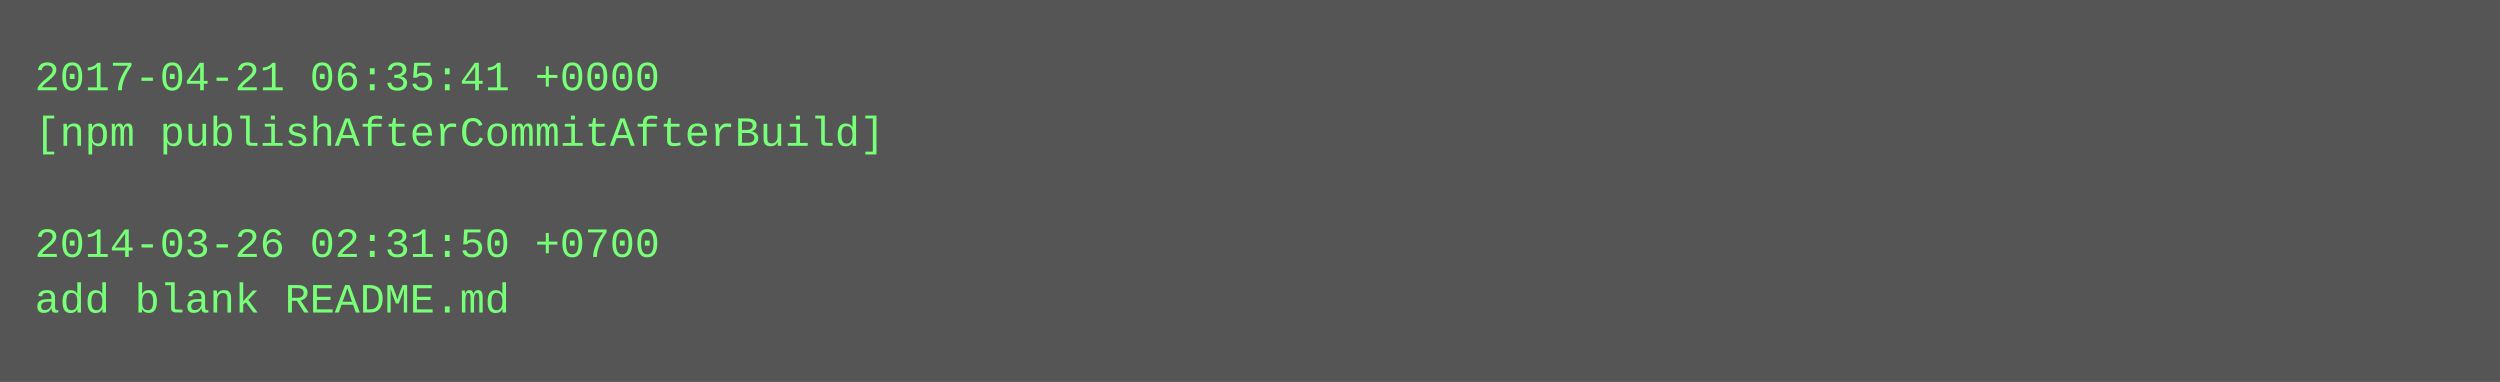
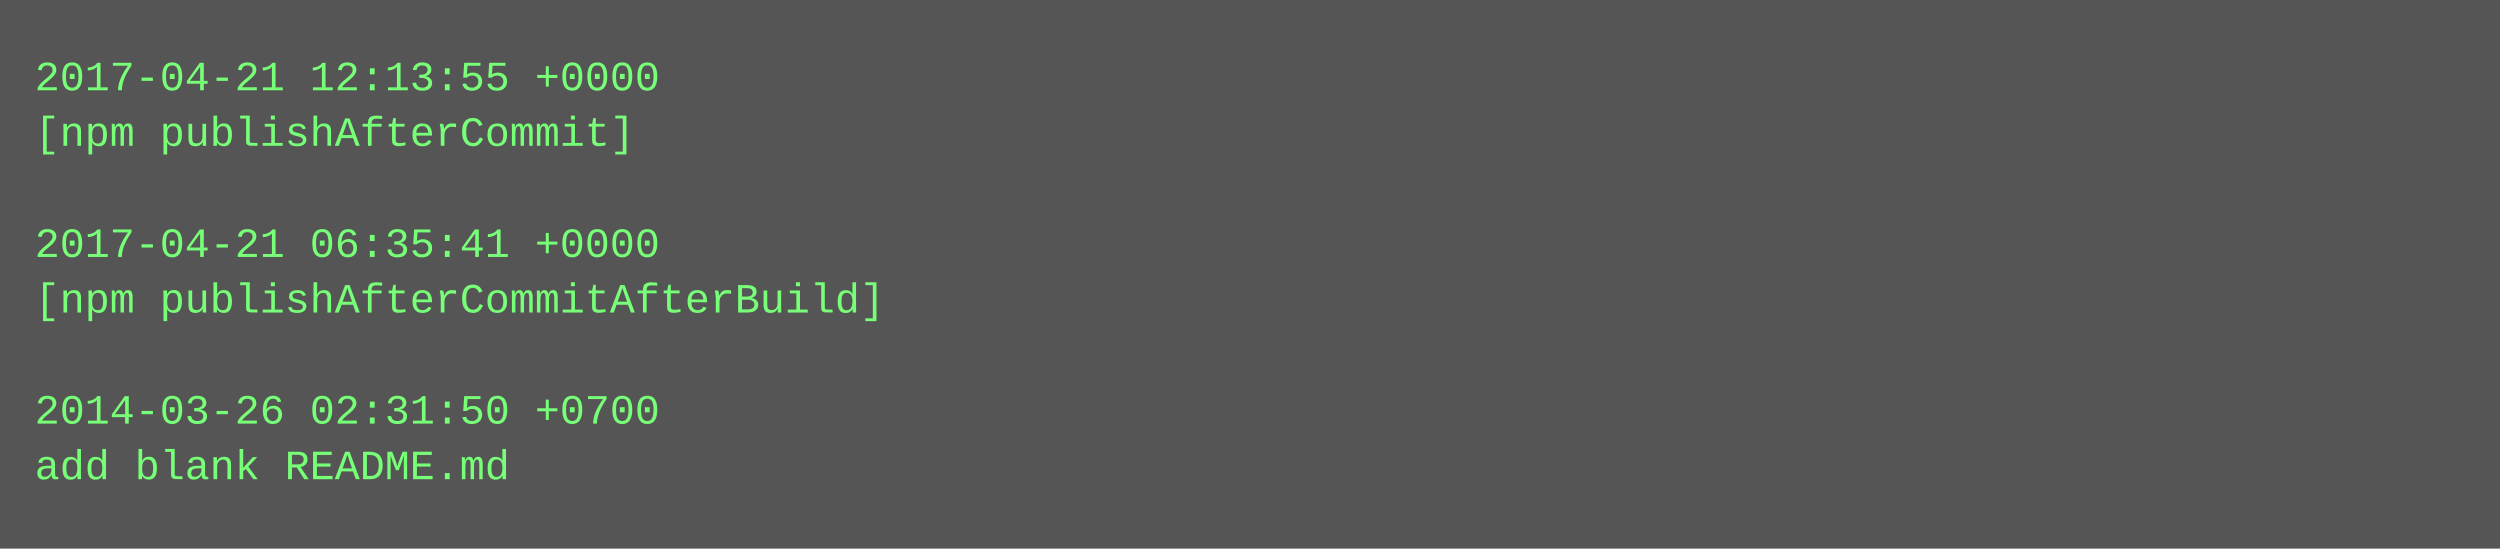
- <svg xmlns="http://www.w3.org/2000/svg" height="110" width="720">
-   <rect height="110" fill="#555" width="720" />
+ <svg xmlns="http://www.w3.org/2000/svg" height="158" width="720">
+   <rect height="158" fill="#555" width="720" />
  <text fill="#7f7" font-family="Courier New" font-size="12" xml:space="preserve">
-     <tspan x="10" y="26">2017-04-21 06:35:41 +0000</tspan>
-     <tspan x="10" y="42">[npm publishAfterCommitAfterBuild]</tspan>
+     <tspan x="10" y="26">2017-04-21 12:13:55 +0000</tspan>
+     <tspan x="10" y="42">[npm publishAfterCommit]</tspan>
    <tspan x="10" y="58" />
-     <tspan x="10" y="74">2014-03-26 02:31:50 +0700</tspan>
-     <tspan x="10" y="90">add blank README.md</tspan>
+     <tspan x="10" y="74">2017-04-21 06:35:41 +0000</tspan>
+     <tspan x="10" y="90">[npm publishAfterCommitAfterBuild]</tspan>
+     <tspan x="10" y="106" />
+     <tspan x="10" y="122">2014-03-26 02:31:50 +0700</tspan>
+     <tspan x="10" y="138">add blank README.md</tspan>
  </text>
</svg>
